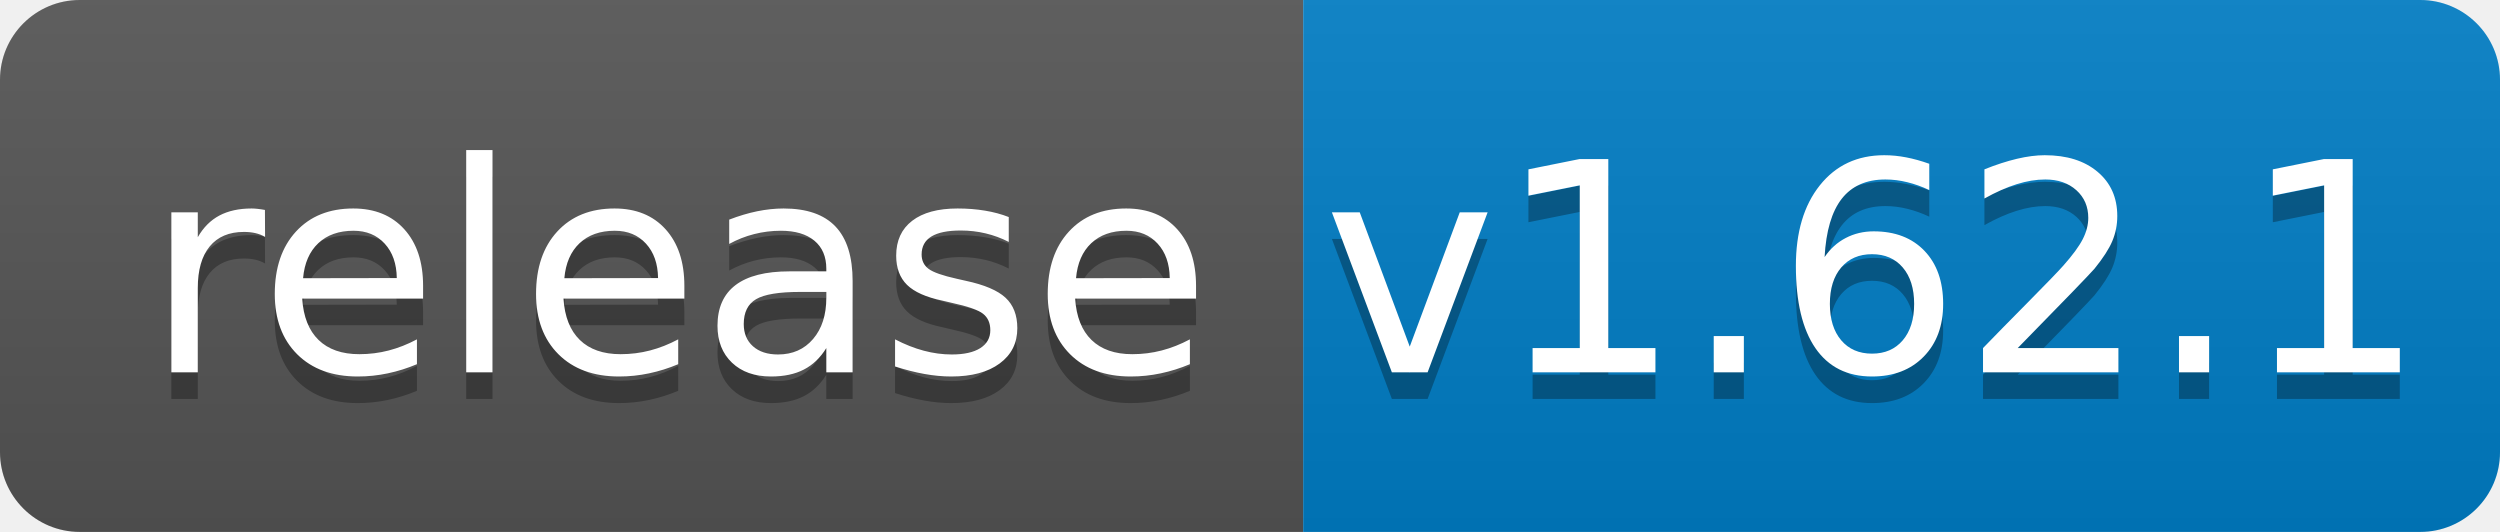
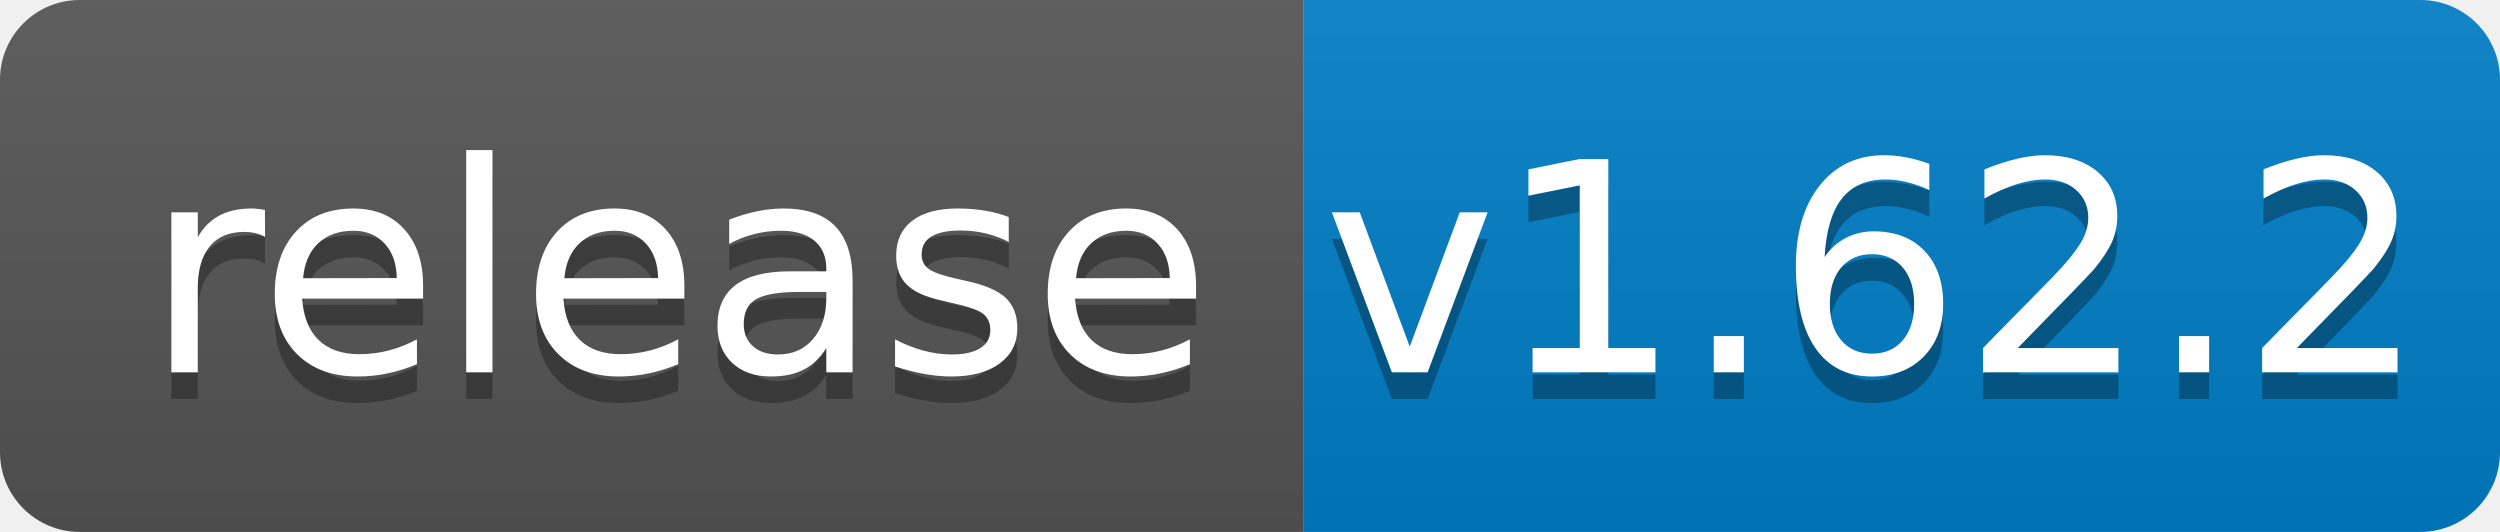
<svg xmlns="http://www.w3.org/2000/svg" width="94" height="20">
  <linearGradient id="b" x2="0" y2="100%">
    <stop offset="0" stop-color="#bbb" stop-opacity=".1" />
    <stop offset="1" stop-opacity=".1" />
  </linearGradient>
  <clipPath id="a">
    <rect width="94" height="20" rx="3" fill="#fff" />
  </clipPath>
  <g clip-path="url(#a)">
    <path fill="#555" d="M0 0h49v20H0z" />
    <path fill="#007ec6" d="M49 0h45v20H49z" />
    <path fill="url(#b)" d="M0 0h94v20H0z" />
  </g>
  <g fill="#fff" text-anchor="middle" font-family="DejaVu Sans,Verdana,Geneva,sans-serif" font-size="110">
    <text x="255" y="150" fill="#010101" fill-opacity=".3" transform="scale(.1)" textLength="390">release</text>
    <text x="255" y="140" transform="scale(.1)" textLength="390">release</text>
-     <text x="705" y="150" fill="#010101" fill-opacity=".3" transform="scale(.1)" textLength="350">v1.62.1</text>
-     <text x="705" y="140" transform="scale(.1)" textLength="350">v1.62.1</text>
+     <text x="705" y="150" fill="#010101" fill-opacity=".3" transform="scale(.1)" textLength="350">v1.62.2</text>
+     <text x="705" y="140" transform="scale(.1)" textLength="350">v1.62.2</text>
  </g>
</svg>
